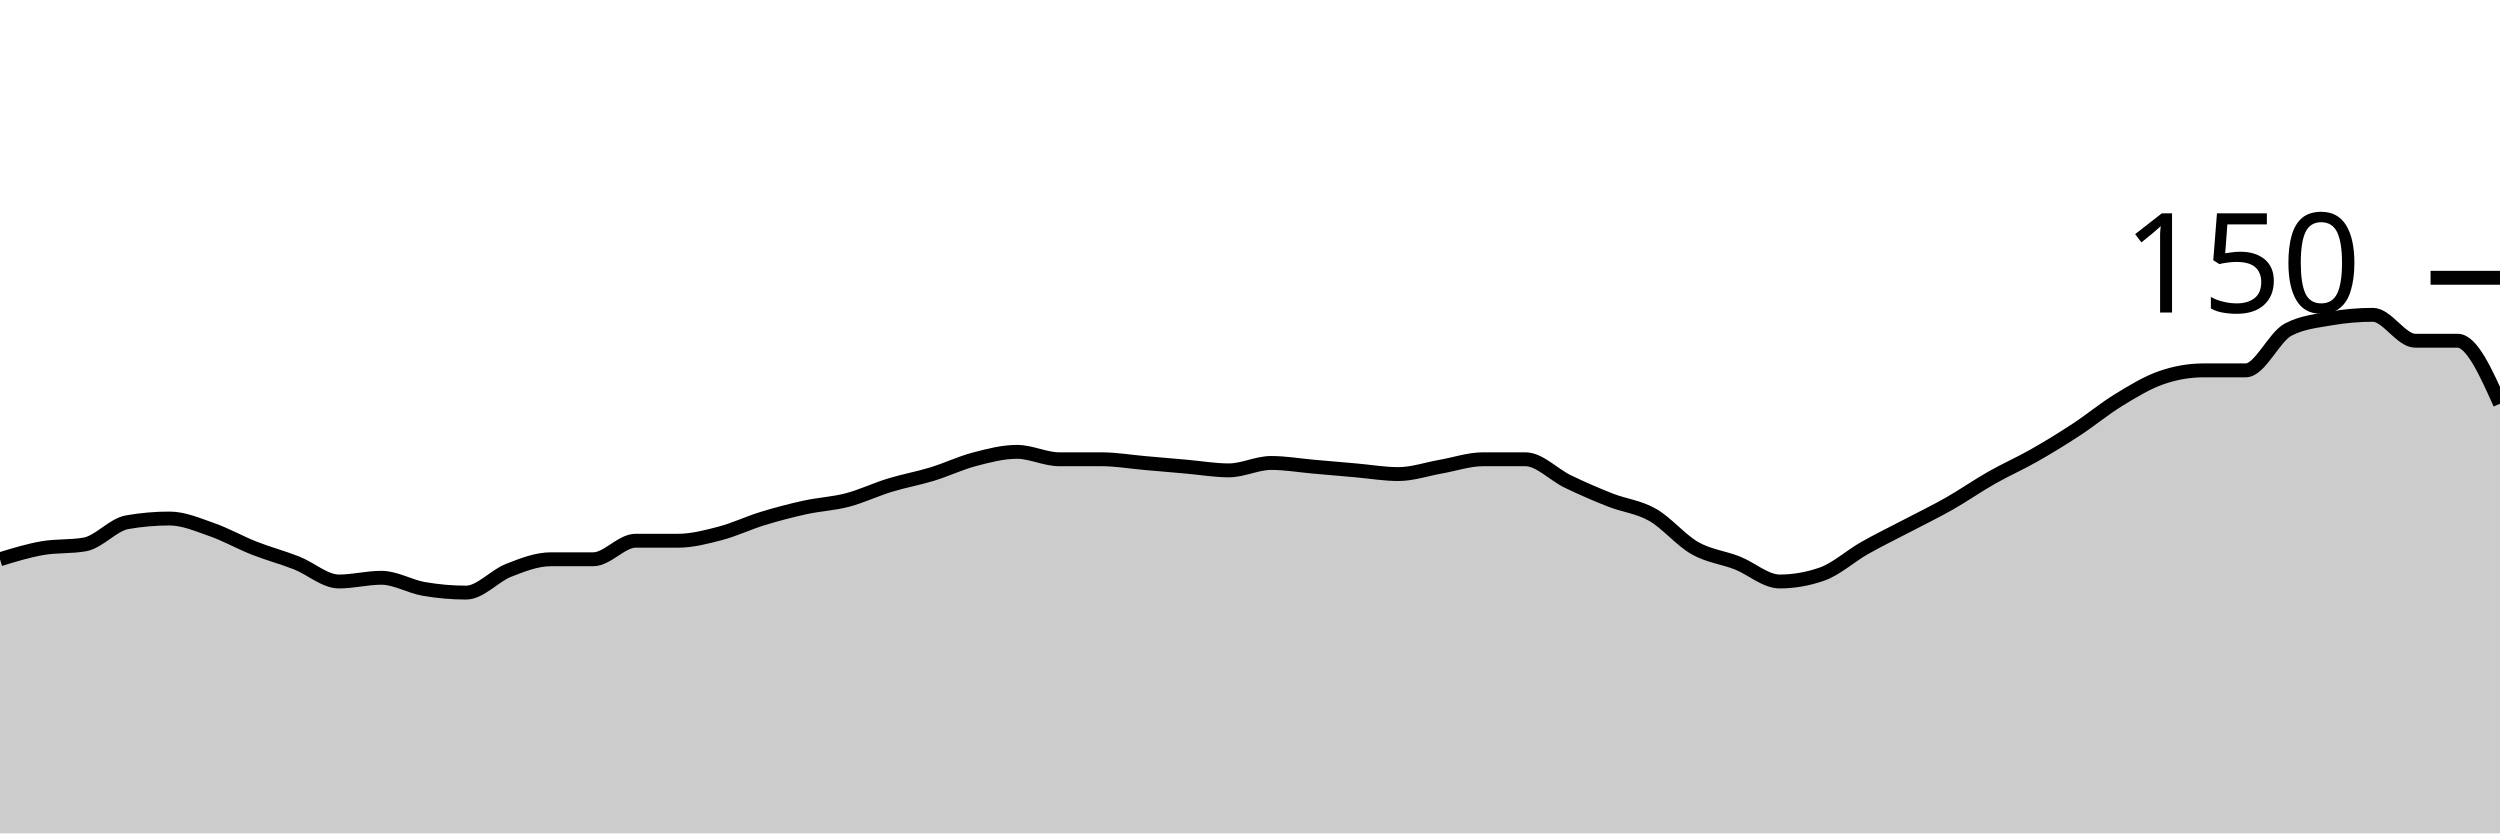
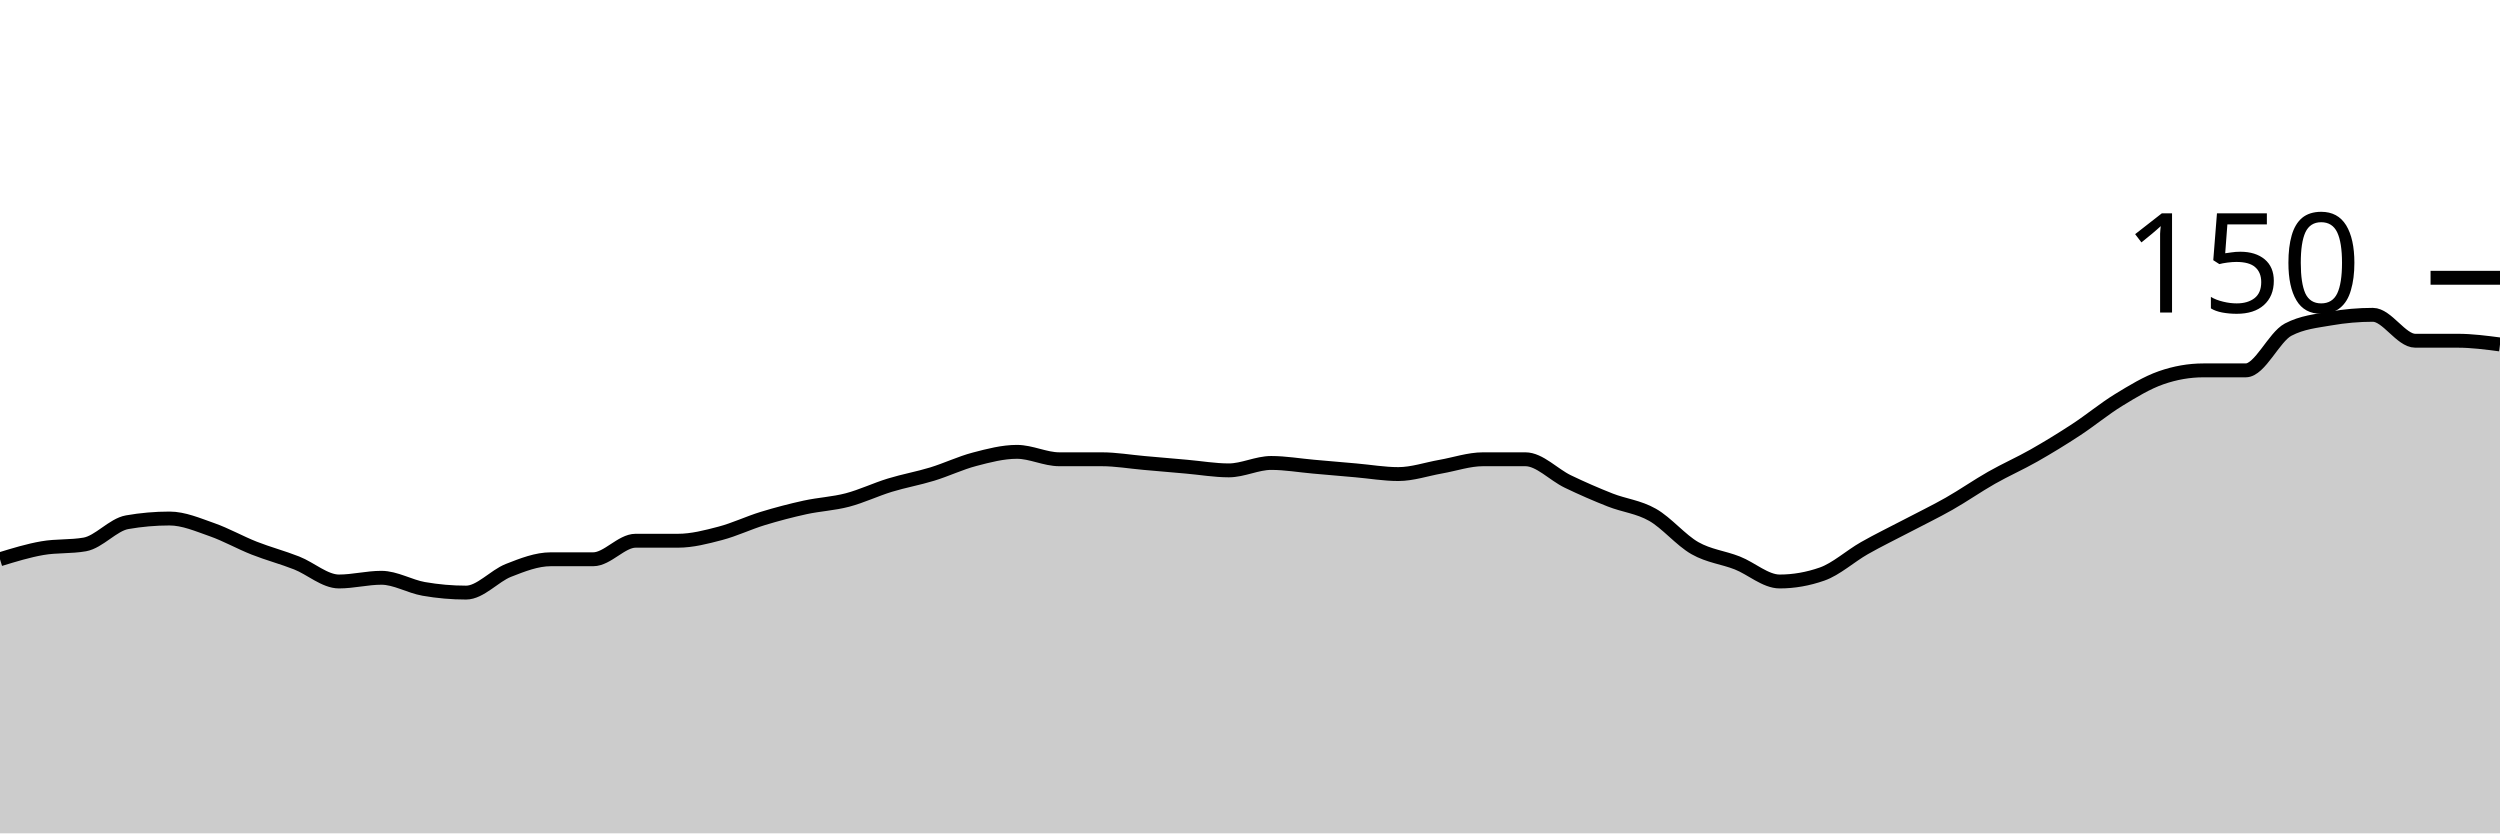
<svg xmlns="http://www.w3.org/2000/svg" viewBox="0 0 180 60">
  <g transform="translate(0,20)">
-     <path class="area" fill="rgba(0, 0, 0, 0.2)" d="M0,20.267C1.017,19.956,2.034,19.644,3.051,19.467C4.068,19.289,5.085,19.378,6.102,19.2C7.119,19.022,8.136,17.778,9.153,17.6C10.169,17.422,11.186,17.333,12.203,17.333C13.22,17.333,14.237,17.778,15.254,18.133C16.271,18.489,17.288,19.067,18.305,19.467C19.322,19.867,20.339,20.133,21.356,20.533C22.373,20.933,23.39,21.867,24.407,21.867C25.424,21.867,26.441,21.6,27.458,21.6C28.475,21.6,29.492,22.222,30.508,22.4C31.525,22.578,32.542,22.667,33.559,22.667C34.576,22.667,35.593,21.467,36.61,21.067C37.627,20.667,38.644,20.267,39.661,20.267C40.678,20.267,41.695,20.267,42.712,20.267C43.729,20.267,44.746,18.933,45.763,18.933C46.78,18.933,47.797,18.933,48.814,18.933C49.831,18.933,50.847,18.667,51.864,18.4C52.881,18.133,53.898,17.644,54.915,17.333C55.932,17.022,56.949,16.756,57.966,16.533C58.983,16.311,60,16.267,61.017,16C62.034,15.733,63.051,15.244,64.068,14.933C65.085,14.622,66.102,14.444,67.119,14.133C68.136,13.822,69.153,13.333,70.169,13.067C71.186,12.8,72.203,12.533,73.22,12.533C74.237,12.533,75.254,13.067,76.271,13.067C77.288,13.067,78.305,13.067,79.322,13.067C80.339,13.067,81.356,13.244,82.373,13.333C83.39,13.422,84.407,13.511,85.424,13.6C86.441,13.689,87.458,13.867,88.475,13.867C89.492,13.867,90.508,13.333,91.525,13.333C92.542,13.333,93.559,13.511,94.576,13.6C95.593,13.689,96.61,13.778,97.627,13.867C98.644,13.956,99.661,14.133,100.678,14.133C101.695,14.133,102.712,13.778,103.729,13.6C104.746,13.422,105.763,13.067,106.78,13.067C107.797,13.067,108.814,13.067,109.831,13.067C110.847,13.067,111.864,14.178,112.881,14.667C113.898,15.156,114.915,15.6,115.932,16C116.949,16.4,117.966,16.489,118.983,17.067C120,17.644,121.017,18.889,122.034,19.467C123.051,20.044,124.068,20.133,125.085,20.533C126.102,20.933,127.119,21.867,128.136,21.867C129.153,21.867,130.169,21.689,131.186,21.333C132.203,20.978,133.22,20.044,134.237,19.467C135.254,18.889,136.271,18.4,137.288,17.867C138.305,17.333,139.322,16.844,140.339,16.267C141.356,15.689,142.373,14.978,143.39,14.4C144.407,13.822,145.424,13.378,146.441,12.8C147.458,12.222,148.475,11.6,149.492,10.933C150.508,10.267,151.525,9.422,152.542,8.8C153.559,8.178,154.576,7.556,155.593,7.2C156.61,6.844,157.627,6.667,158.644,6.667C159.661,6.667,160.678,6.667,161.695,6.667C162.712,6.667,163.729,4.267,164.746,3.733C165.763,3.2,166.78,3.111,167.797,2.933C168.814,2.756,169.831,2.667,170.847,2.667C171.864,2.667,172.881,4.533,173.898,4.533C174.915,4.533,175.932,4.533,176.949,4.533C177.966,4.533,178.983,6.8,180,9.067L180,40C178.983,40,177.966,40,176.949,40C175.932,40,174.915,40,173.898,40C172.881,40,171.864,40,170.847,40C169.831,40,168.814,40,167.797,40C166.78,40,165.763,40,164.746,40C163.729,40,162.712,40,161.695,40C160.678,40,159.661,40,158.644,40C157.627,40,156.61,40,155.593,40C154.576,40,153.559,40,152.542,40C151.525,40,150.508,40,149.492,40C148.475,40,147.458,40,146.441,40C145.424,40,144.407,40,143.39,40C142.373,40,141.356,40,140.339,40C139.322,40,138.305,40,137.288,40C136.271,40,135.254,40,134.237,40C133.22,40,132.203,40,131.186,40C130.169,40,129.153,40,128.136,40C127.119,40,126.102,40,125.085,40C124.068,40,123.051,40,122.034,40C121.017,40,120,40,118.983,40C117.966,40,116.949,40,115.932,40C114.915,40,113.898,40,112.881,40C111.864,40,110.847,40,109.831,40C108.814,40,107.797,40,106.78,40C105.763,40,104.746,40,103.729,40C102.712,40,101.695,40,100.678,40C99.661,40,98.644,40,97.627,40C96.61,40,95.593,40,94.576,40C93.559,40,92.542,40,91.525,40C90.508,40,89.492,40,88.475,40C87.458,40,86.441,40,85.424,40C84.407,40,83.39,40,82.373,40C81.356,40,80.339,40,79.322,40C78.305,40,77.288,40,76.271,40C75.254,40,74.237,40,73.22,40C72.203,40,71.186,40,70.169,40C69.153,40,68.136,40,67.119,40C66.102,40,65.085,40,64.068,40C63.051,40,62.034,40,61.017,40C60,40,58.983,40,57.966,40C56.949,40,55.932,40,54.915,40C53.898,40,52.881,40,51.864,40C50.847,40,49.831,40,48.814,40C47.797,40,46.78,40,45.763,40C44.746,40,43.729,40,42.712,40C41.695,40,40.678,40,39.661,40C38.644,40,37.627,40,36.61,40C35.593,40,34.576,40,33.559,40C32.542,40,31.525,40,30.508,40C29.492,40,28.475,40,27.458,40C26.441,40,25.424,40,24.407,40C23.39,40,22.373,40,21.356,40C20.339,40,19.322,40,18.305,40C17.288,40,16.271,40,15.254,40C14.237,40,13.22,40,12.203,40C11.186,40,10.169,40,9.153,40C8.136,40,7.119,40,6.102,40C5.085,40,4.068,40,3.051,40C2.034,40,1.017,40,0,40Z" />
-     <path class="line" stroke="black" fill="none" d="M0,20.267C1.017,19.956,2.034,19.644,3.051,19.467C4.068,19.289,5.085,19.378,6.102,19.2C7.119,19.022,8.136,17.778,9.153,17.6C10.169,17.422,11.186,17.333,12.203,17.333C13.22,17.333,14.237,17.778,15.254,18.133C16.271,18.489,17.288,19.067,18.305,19.467C19.322,19.867,20.339,20.133,21.356,20.533C22.373,20.933,23.39,21.867,24.407,21.867C25.424,21.867,26.441,21.6,27.458,21.6C28.475,21.6,29.492,22.222,30.508,22.4C31.525,22.578,32.542,22.667,33.559,22.667C34.576,22.667,35.593,21.467,36.61,21.067C37.627,20.667,38.644,20.267,39.661,20.267C40.678,20.267,41.695,20.267,42.712,20.267C43.729,20.267,44.746,18.933,45.763,18.933C46.78,18.933,47.797,18.933,48.814,18.933C49.831,18.933,50.847,18.667,51.864,18.4C52.881,18.133,53.898,17.644,54.915,17.333C55.932,17.022,56.949,16.756,57.966,16.533C58.983,16.311,60,16.267,61.017,16C62.034,15.733,63.051,15.244,64.068,14.933C65.085,14.622,66.102,14.444,67.119,14.133C68.136,13.822,69.153,13.333,70.169,13.067C71.186,12.8,72.203,12.533,73.22,12.533C74.237,12.533,75.254,13.067,76.271,13.067C77.288,13.067,78.305,13.067,79.322,13.067C80.339,13.067,81.356,13.244,82.373,13.333C83.39,13.422,84.407,13.511,85.424,13.6C86.441,13.689,87.458,13.867,88.475,13.867C89.492,13.867,90.508,13.333,91.525,13.333C92.542,13.333,93.559,13.511,94.576,13.6C95.593,13.689,96.61,13.778,97.627,13.867C98.644,13.956,99.661,14.133,100.678,14.133C101.695,14.133,102.712,13.778,103.729,13.6C104.746,13.422,105.763,13.067,106.78,13.067C107.797,13.067,108.814,13.067,109.831,13.067C110.847,13.067,111.864,14.178,112.881,14.667C113.898,15.156,114.915,15.6,115.932,16C116.949,16.4,117.966,16.489,118.983,17.067C120,17.644,121.017,18.889,122.034,19.467C123.051,20.044,124.068,20.133,125.085,20.533C126.102,20.933,127.119,21.867,128.136,21.867C129.153,21.867,130.169,21.689,131.186,21.333C132.203,20.978,133.22,20.044,134.237,19.467C135.254,18.889,136.271,18.4,137.288,17.867C138.305,17.333,139.322,16.844,140.339,16.267C141.356,15.689,142.373,14.978,143.39,14.4C144.407,13.822,145.424,13.378,146.441,12.8C147.458,12.222,148.475,11.6,149.492,10.933C150.508,10.267,151.525,9.422,152.542,8.8C153.559,8.178,154.576,7.556,155.593,7.2C156.61,6.844,157.627,6.667,158.644,6.667C159.661,6.667,160.678,6.667,161.695,6.667C162.712,6.667,163.729,4.267,164.746,3.733C165.763,3.2,166.78,3.111,167.797,2.933C168.814,2.756,169.831,2.667,170.847,2.667C171.864,2.667,172.881,4.533,173.898,4.533C174.915,4.533,175.932,4.533,176.949,4.533C177.966,4.533,178.983,6.8,180,9.067" />
+     <path class="area" fill="rgba(0, 0, 0, 0.2)" d="M0,20.267C1.017,19.956,2.034,19.644,3.051,19.467C4.068,19.289,5.085,19.378,6.102,19.2C7.119,19.022,8.136,17.778,9.153,17.6C10.169,17.422,11.186,17.333,12.203,17.333C13.22,17.333,14.237,17.778,15.254,18.133C16.271,18.489,17.288,19.067,18.305,19.467C19.322,19.867,20.339,20.133,21.356,20.533C22.373,20.933,23.39,21.867,24.407,21.867C25.424,21.867,26.441,21.6,27.458,21.6C28.475,21.6,29.492,22.222,30.508,22.4C31.525,22.578,32.542,22.667,33.559,22.667C34.576,22.667,35.593,21.467,36.61,21.067C37.627,20.667,38.644,20.267,39.661,20.267C40.678,20.267,41.695,20.267,42.712,20.267C43.729,20.267,44.746,18.933,45.763,18.933C46.78,18.933,47.797,18.933,48.814,18.933C49.831,18.933,50.847,18.667,51.864,18.4C52.881,18.133,53.898,17.644,54.915,17.333C55.932,17.022,56.949,16.756,57.966,16.533C58.983,16.311,60,16.267,61.017,16C62.034,15.733,63.051,15.244,64.068,14.933C65.085,14.622,66.102,14.444,67.119,14.133C68.136,13.822,69.153,13.333,70.169,13.067C71.186,12.8,72.203,12.533,73.22,12.533C74.237,12.533,75.254,13.067,76.271,13.067C77.288,13.067,78.305,13.067,79.322,13.067C80.339,13.067,81.356,13.244,82.373,13.333C83.39,13.422,84.407,13.511,85.424,13.6C86.441,13.689,87.458,13.867,88.475,13.867C89.492,13.867,90.508,13.333,91.525,13.333C92.542,13.333,93.559,13.511,94.576,13.6C95.593,13.689,96.61,13.778,97.627,13.867C98.644,13.956,99.661,14.133,100.678,14.133C101.695,14.133,102.712,13.778,103.729,13.6C104.746,13.422,105.763,13.067,106.78,13.067C107.797,13.067,108.814,13.067,109.831,13.067C110.847,13.067,111.864,14.178,112.881,14.667C113.898,15.156,114.915,15.6,115.932,16C116.949,16.4,117.966,16.489,118.983,17.067C120,17.644,121.017,18.889,122.034,19.467C123.051,20.044,124.068,20.133,125.085,20.533C126.102,20.933,127.119,21.867,128.136,21.867C129.153,21.867,130.169,21.689,131.186,21.333C132.203,20.978,133.22,20.044,134.237,19.467C135.254,18.889,136.271,18.4,137.288,17.867C138.305,17.333,139.322,16.844,140.339,16.267C141.356,15.689,142.373,14.978,143.39,14.4C144.407,13.822,145.424,13.378,146.441,12.8C147.458,12.222,148.475,11.6,149.492,10.933C150.508,10.267,151.525,9.422,152.542,8.8C153.559,8.178,154.576,7.556,155.593,7.2C156.61,6.844,157.627,6.667,158.644,6.667C159.661,6.667,160.678,6.667,161.695,6.667C162.712,6.667,163.729,4.267,164.746,3.733C165.763,3.2,166.78,3.111,167.797,2.933C168.814,2.756,169.831,2.667,170.847,2.667C171.864,2.667,172.881,4.533,173.898,4.533C174.915,4.533,175.932,4.533,176.949,4.533C177.966,4.533,178.983,4.667,180,4.8L180,40C178.983,40,177.966,40,176.949,40C175.932,40,174.915,40,173.898,40C172.881,40,171.864,40,170.847,40C169.831,40,168.814,40,167.797,40C166.78,40,165.763,40,164.746,40C163.729,40,162.712,40,161.695,40C160.678,40,159.661,40,158.644,40C157.627,40,156.61,40,155.593,40C154.576,40,153.559,40,152.542,40C151.525,40,150.508,40,149.492,40C148.475,40,147.458,40,146.441,40C145.424,40,144.407,40,143.39,40C142.373,40,141.356,40,140.339,40C139.322,40,138.305,40,137.288,40C136.271,40,135.254,40,134.237,40C133.22,40,132.203,40,131.186,40C130.169,40,129.153,40,128.136,40C127.119,40,126.102,40,125.085,40C124.068,40,123.051,40,122.034,40C121.017,40,120,40,118.983,40C117.966,40,116.949,40,115.932,40C114.915,40,113.898,40,112.881,40C111.864,40,110.847,40,109.831,40C108.814,40,107.797,40,106.78,40C105.763,40,104.746,40,103.729,40C102.712,40,101.695,40,100.678,40C99.661,40,98.644,40,97.627,40C96.61,40,95.593,40,94.576,40C93.559,40,92.542,40,91.525,40C90.508,40,89.492,40,88.475,40C87.458,40,86.441,40,85.424,40C84.407,40,83.39,40,82.373,40C81.356,40,80.339,40,79.322,40C78.305,40,77.288,40,76.271,40C75.254,40,74.237,40,73.22,40C72.203,40,71.186,40,70.169,40C69.153,40,68.136,40,67.119,40C66.102,40,65.085,40,64.068,40C63.051,40,62.034,40,61.017,40C60,40,58.983,40,57.966,40C56.949,40,55.932,40,54.915,40C53.898,40,52.881,40,51.864,40C50.847,40,49.831,40,48.814,40C47.797,40,46.78,40,45.763,40C44.746,40,43.729,40,42.712,40C41.695,40,40.678,40,39.661,40C38.644,40,37.627,40,36.61,40C35.593,40,34.576,40,33.559,40C32.542,40,31.525,40,30.508,40C29.492,40,28.475,40,27.458,40C26.441,40,25.424,40,24.407,40C23.39,40,22.373,40,21.356,40C20.339,40,19.322,40,18.305,40C17.288,40,16.271,40,15.254,40C14.237,40,13.22,40,12.203,40C11.186,40,10.169,40,9.153,40C8.136,40,7.119,40,6.102,40C5.085,40,4.068,40,3.051,40C2.034,40,1.017,40,0,40Z" />
+     <path class="line" stroke="black" fill="none" d="M0,20.267C1.017,19.956,2.034,19.644,3.051,19.467C4.068,19.289,5.085,19.378,6.102,19.2C7.119,19.022,8.136,17.778,9.153,17.6C10.169,17.422,11.186,17.333,12.203,17.333C13.22,17.333,14.237,17.778,15.254,18.133C16.271,18.489,17.288,19.067,18.305,19.467C19.322,19.867,20.339,20.133,21.356,20.533C22.373,20.933,23.39,21.867,24.407,21.867C25.424,21.867,26.441,21.6,27.458,21.6C28.475,21.6,29.492,22.222,30.508,22.4C31.525,22.578,32.542,22.667,33.559,22.667C34.576,22.667,35.593,21.467,36.61,21.067C37.627,20.667,38.644,20.267,39.661,20.267C40.678,20.267,41.695,20.267,42.712,20.267C43.729,20.267,44.746,18.933,45.763,18.933C46.78,18.933,47.797,18.933,48.814,18.933C49.831,18.933,50.847,18.667,51.864,18.4C52.881,18.133,53.898,17.644,54.915,17.333C55.932,17.022,56.949,16.756,57.966,16.533C58.983,16.311,60,16.267,61.017,16C62.034,15.733,63.051,15.244,64.068,14.933C65.085,14.622,66.102,14.444,67.119,14.133C68.136,13.822,69.153,13.333,70.169,13.067C71.186,12.8,72.203,12.533,73.22,12.533C74.237,12.533,75.254,13.067,76.271,13.067C77.288,13.067,78.305,13.067,79.322,13.067C80.339,13.067,81.356,13.244,82.373,13.333C83.39,13.422,84.407,13.511,85.424,13.6C86.441,13.689,87.458,13.867,88.475,13.867C89.492,13.867,90.508,13.333,91.525,13.333C92.542,13.333,93.559,13.511,94.576,13.6C95.593,13.689,96.61,13.778,97.627,13.867C98.644,13.956,99.661,14.133,100.678,14.133C101.695,14.133,102.712,13.778,103.729,13.6C104.746,13.422,105.763,13.067,106.78,13.067C107.797,13.067,108.814,13.067,109.831,13.067C110.847,13.067,111.864,14.178,112.881,14.667C113.898,15.156,114.915,15.6,115.932,16C116.949,16.4,117.966,16.489,118.983,17.067C120,17.644,121.017,18.889,122.034,19.467C123.051,20.044,124.068,20.133,125.085,20.533C126.102,20.933,127.119,21.867,128.136,21.867C129.153,21.867,130.169,21.689,131.186,21.333C132.203,20.978,133.22,20.044,134.237,19.467C135.254,18.889,136.271,18.4,137.288,17.867C138.305,17.333,139.322,16.844,140.339,16.267C141.356,15.689,142.373,14.978,143.39,14.4C144.407,13.822,145.424,13.378,146.441,12.8C147.458,12.222,148.475,11.6,149.492,10.933C150.508,10.267,151.525,9.422,152.542,8.8C153.559,8.178,154.576,7.556,155.593,7.2C156.61,6.844,157.627,6.667,158.644,6.667C159.661,6.667,160.678,6.667,161.695,6.667C162.712,6.667,163.729,4.267,164.746,3.733C165.763,3.2,166.78,3.111,167.797,2.933C168.814,2.756,169.831,2.667,170.847,2.667C171.864,2.667,172.881,4.533,173.898,4.533C174.915,4.533,175.932,4.533,176.949,4.533C177.966,4.533,178.983,4.667,180,4.8" />
    <path class="axis-ceiling" stroke-width="1" stroke="black" fill="none" d="M175,0L180,0" />
    <text class="axis-ceiling-label" font-family="sans-serif" text-anchor="end" font-size="10px" x="170" y="2.5">150</text>
  </g>
</svg>
